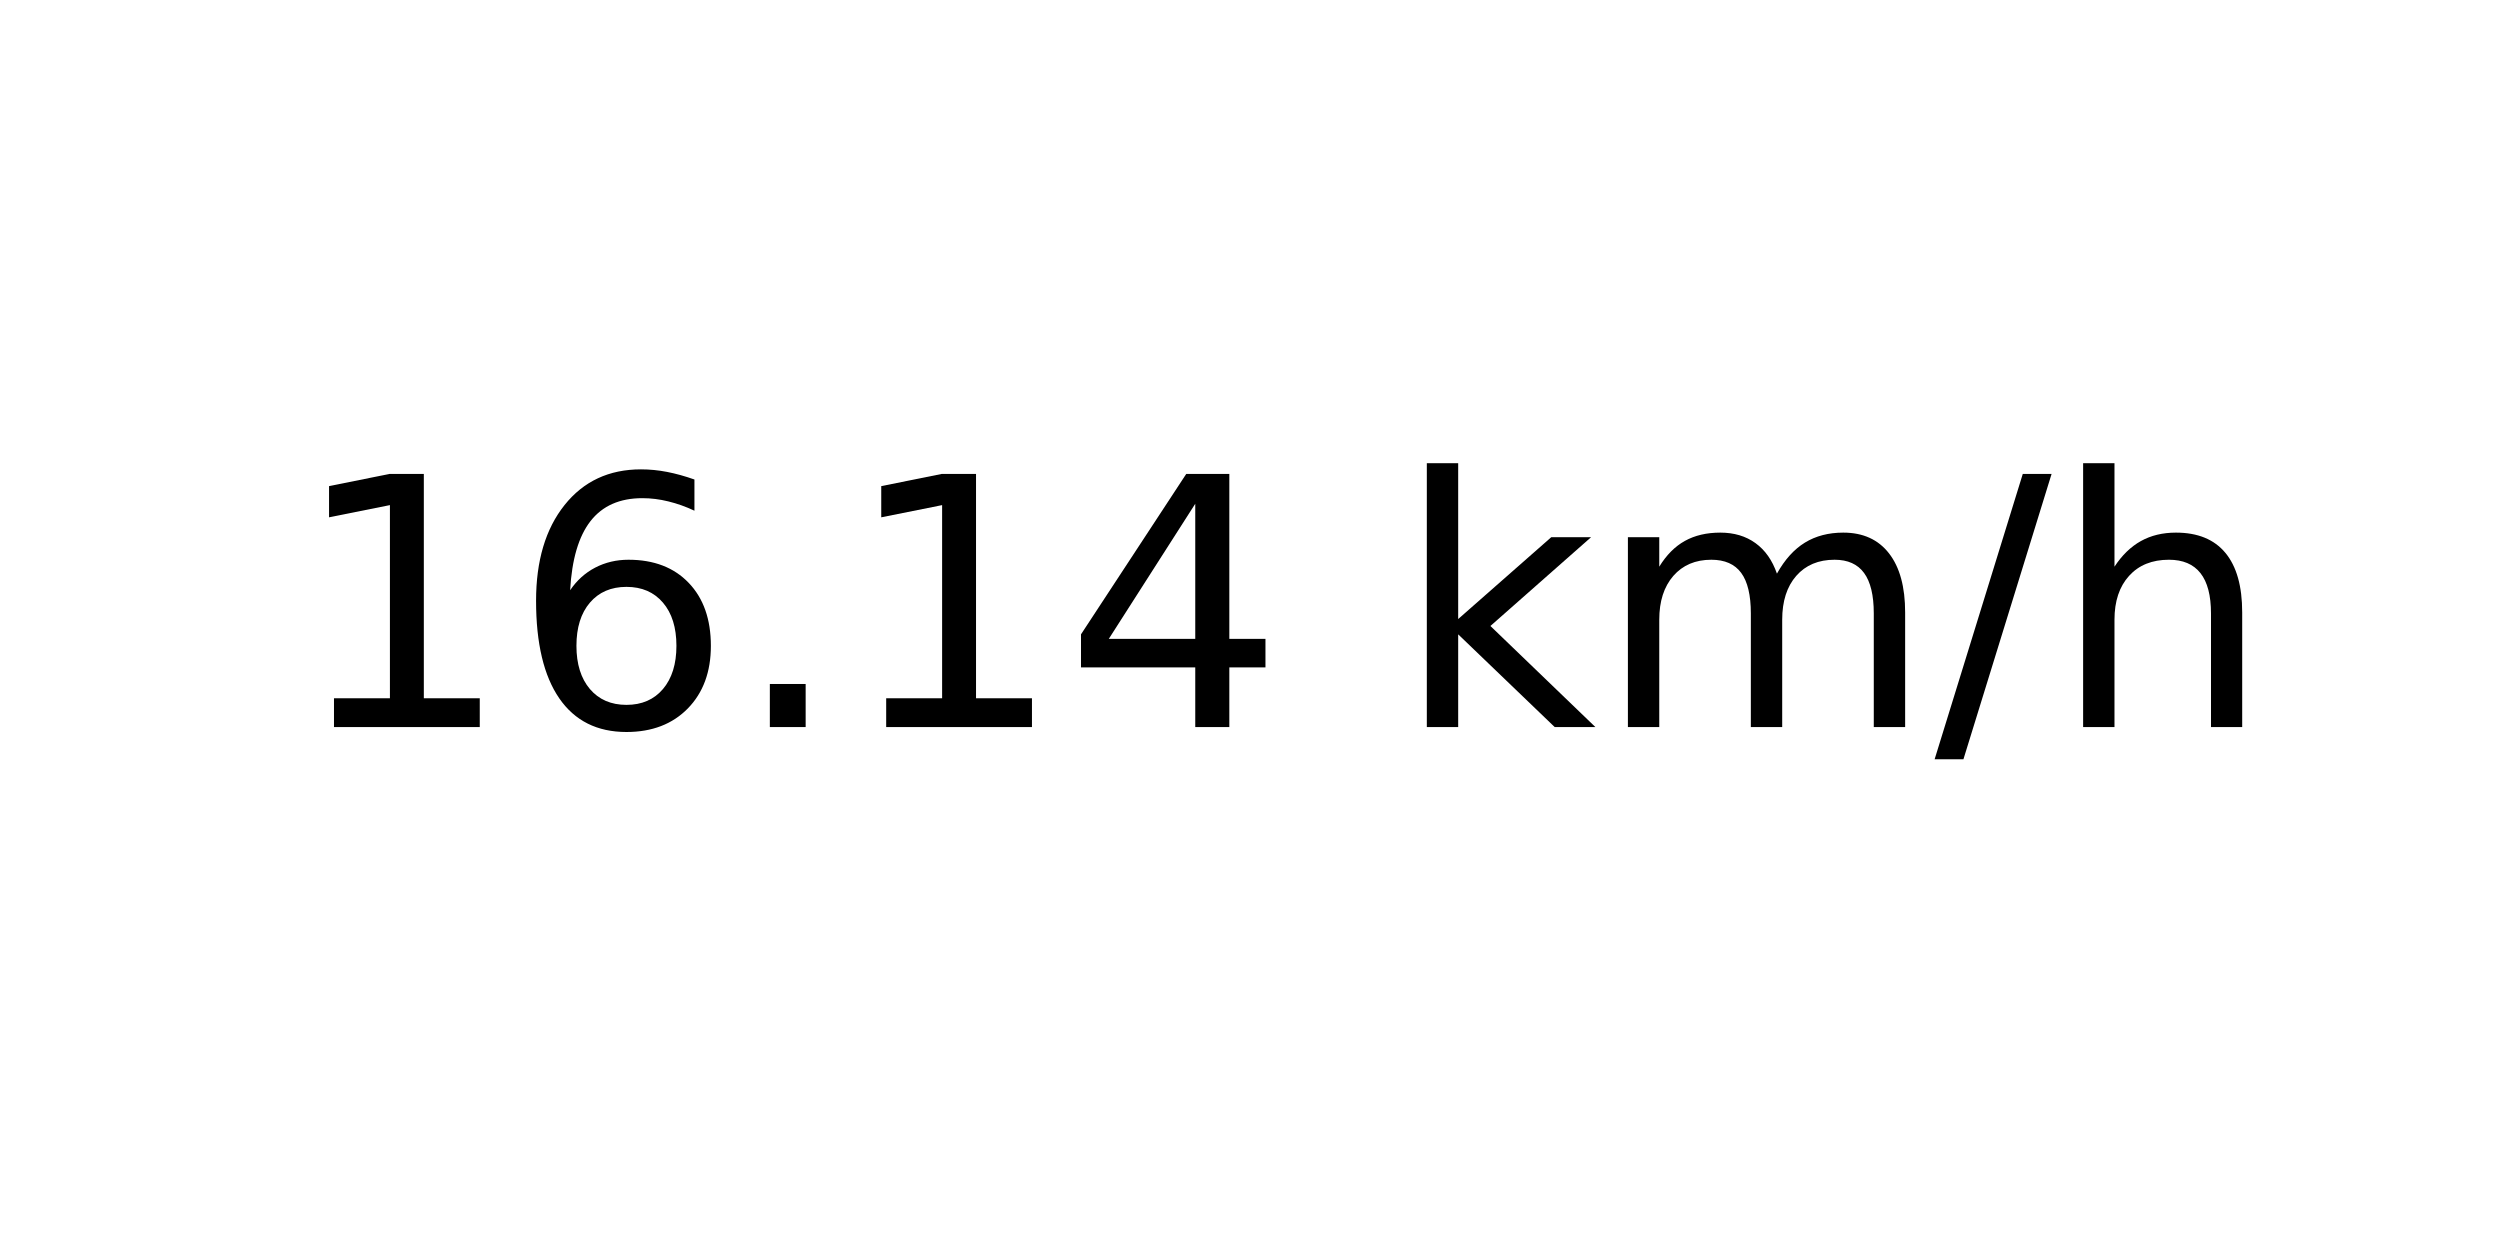
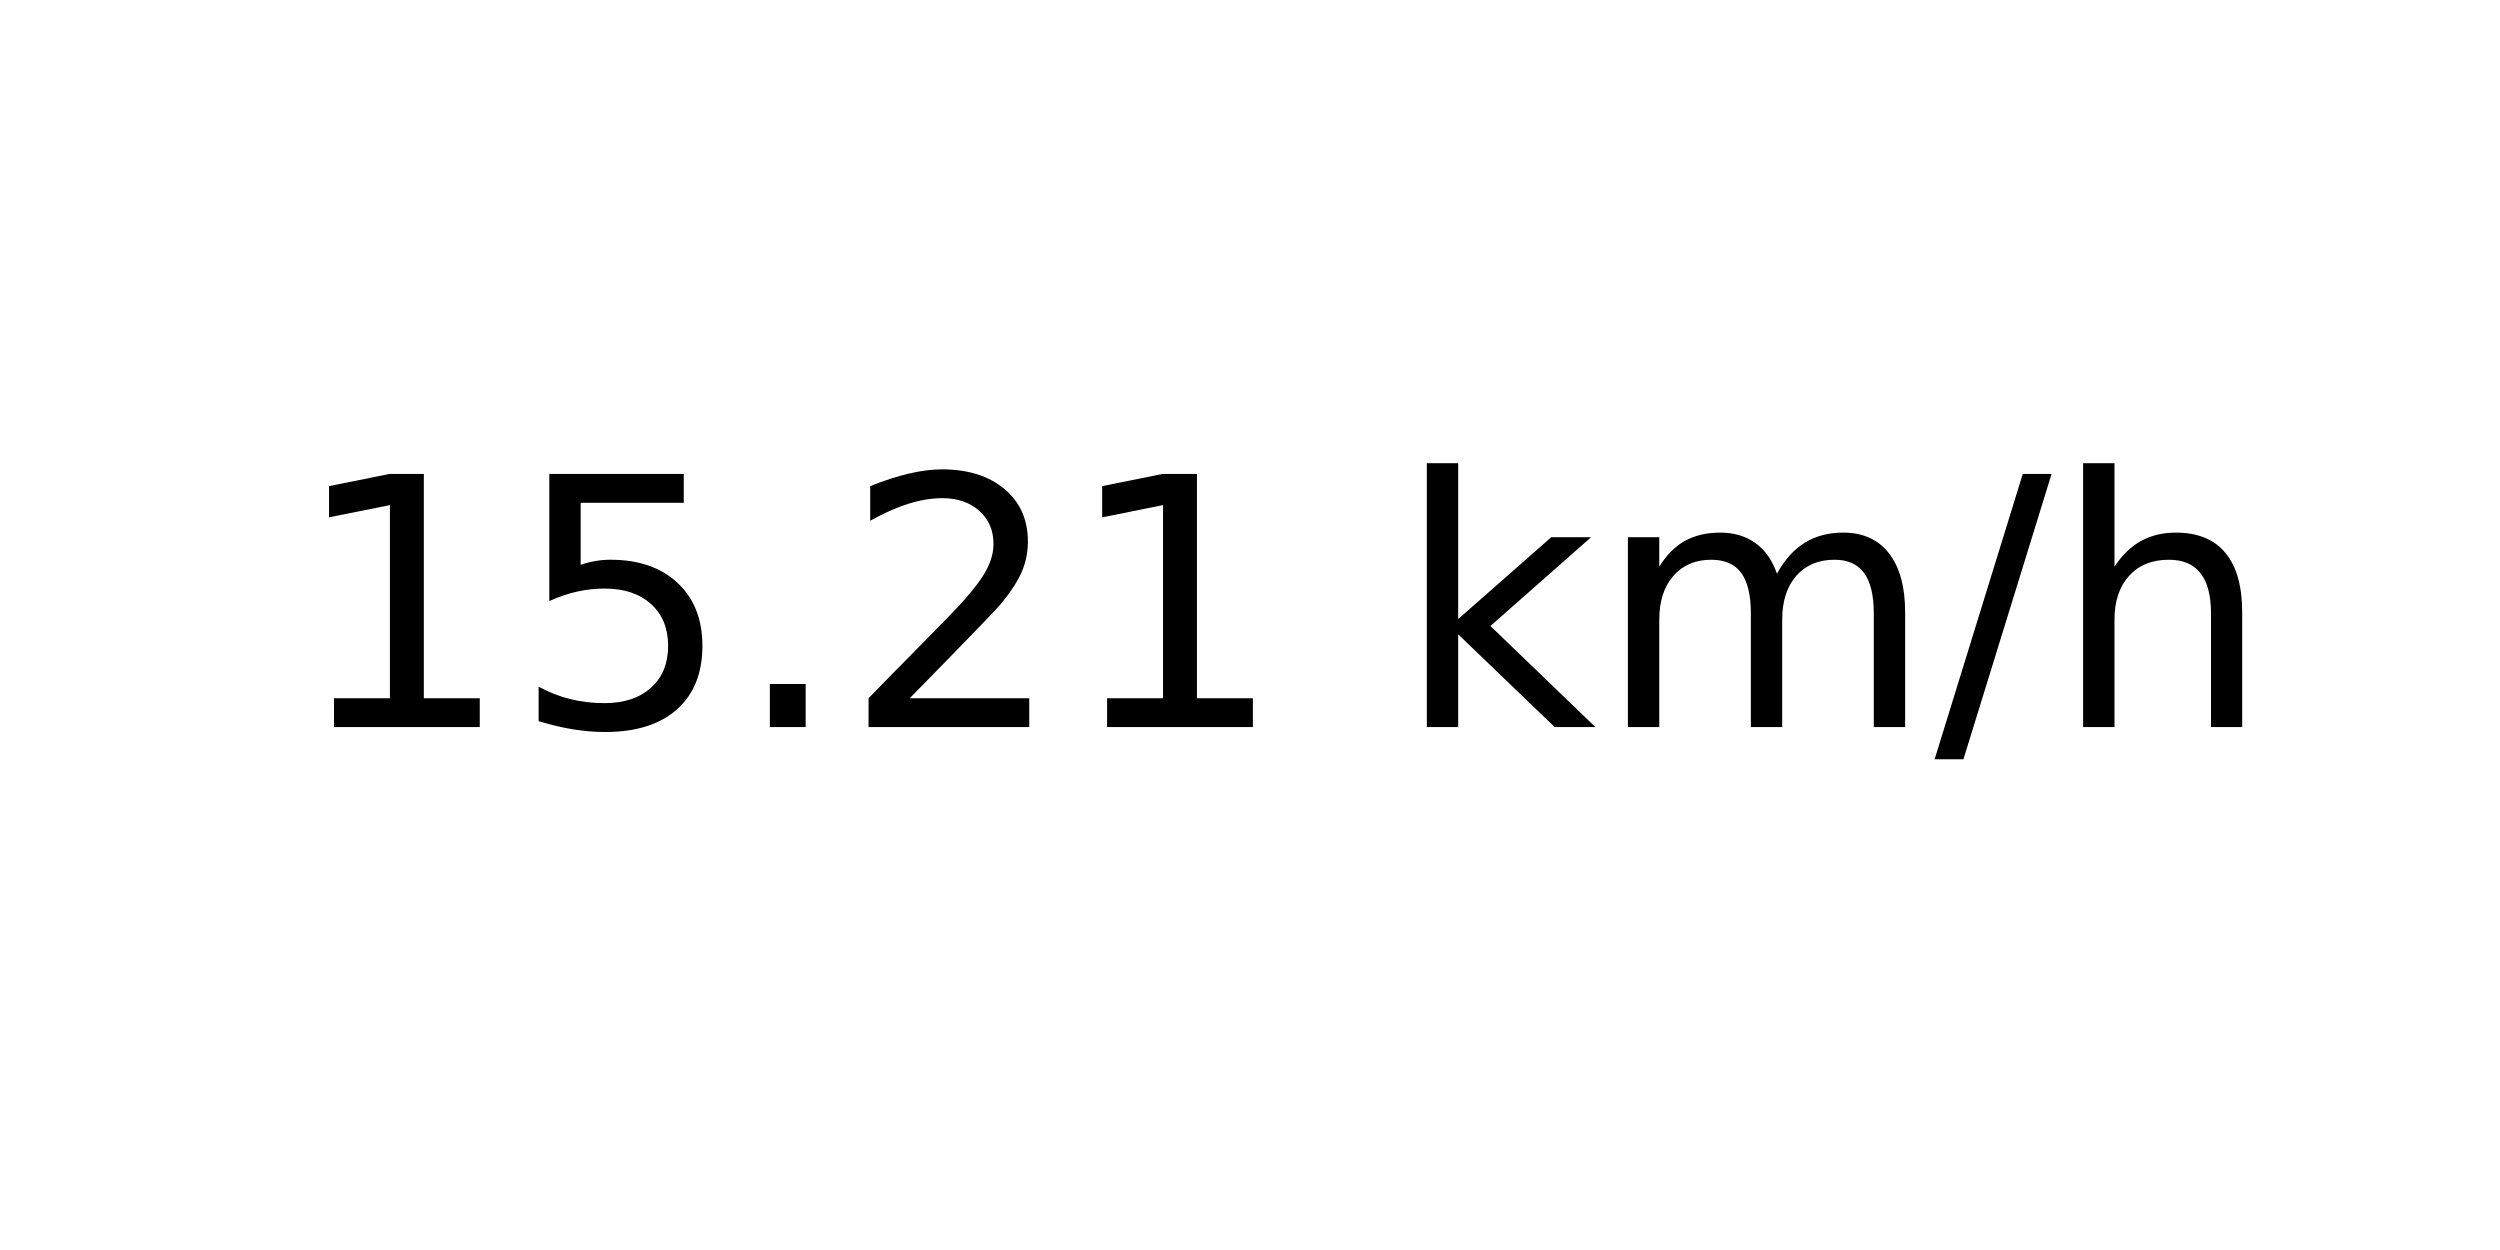
<svg xmlns="http://www.w3.org/2000/svg" xmlns:xlink="http://www.w3.org/1999/xlink" width="72pt" height="36pt" viewBox="0 0 72 36" version="1.1">
  <defs>
    <style type="text/css">*{stroke-linejoin: round; stroke-linecap: butt}</style>
  </defs>
  <g id="figure_1">
    <g id="axes_1">
      <g id="text_1">
        <g transform="translate(8.378125 20.93937) scale(0.1 -0.1)">
          <defs>
            <path id="DejaVuSans-31" d="M 794 531  L 1825 531  L 1825 4091  L 703 3866  L 703 4441  L 1819 4666  L 2450 4666  L 2450 531  L 3481 531  L 3481 0  L 794 0  L 794 531  z " transform="scale(0.015625)" />
-             <path id="DejaVuSans-36" d="M 2113 2584  Q 1688 2584 1439 2293  Q 1191 2003 1191 1497  Q 1191 994 1439 701  Q 1688 409 2113 409  Q 2538 409 2786 701  Q 3034 994 3034 1497  Q 3034 2003 2786 2293  Q 2538 2584 2113 2584  z M 3366 4563  L 3366 3988  Q 3128 4100 2886 4159  Q 2644 4219 2406 4219  Q 1781 4219 1451 3797  Q 1122 3375 1075 2522  Q 1259 2794 1537 2939  Q 1816 3084 2150 3084  Q 2853 3084 3261 2657  Q 3669 2231 3669 1497  Q 3669 778 3244 343  Q 2819 -91 2113 -91  Q 1303 -91 875 529  Q 447 1150 447 2328  Q 447 3434 972 4092  Q 1497 4750 2381 4750  Q 2619 4750 2861 4703  Q 3103 4656 3366 4563  z " transform="scale(0.015625)" />
+             <path id="DejaVuSans-35" d="M 691 4666  L 3169 4666  L 3169 4134  L 1269 4134  L 1269 2991  Q 1406 3038 1543 3061  Q 1681 3084 1819 3084  Q 2600 3084 3056 2656  Q 3513 2228 3513 1497  Q 3513 744 3044 326  Q 2575 -91 1722 -91  Q 1428 -91 1123 -41  Q 819 9 494 109  L 494 744  Q 775 591 1075 516  Q 1375 441 1709 441  Q 2250 441 2565 725  Q 2881 1009 2881 1497  Q 2881 1984 2565 2268  Q 2250 2553 1709 2553  Q 1456 2553 1204 2497  Q 953 2441 691 2322  L 691 4666  z " transform="scale(0.015625)" />
            <path id="DejaVuSans-2e" d="M 684 794  L 1344 794  L 1344 0  L 684 0  L 684 794  z " transform="scale(0.015625)" />
-             <path id="DejaVuSans-34" d="M 2419 4116  L 825 1625  L 2419 1625  L 2419 4116  z M 2253 4666  L 3047 4666  L 3047 1625  L 3713 1625  L 3713 1100  L 3047 1100  L 3047 0  L 2419 0  L 2419 1100  L 313 1100  L 313 1709  L 2253 4666  z " transform="scale(0.015625)" />
+             <path id="DejaVuSans-32" d="M 1228 531  L 3431 531  L 3431 0  L 469 0  L 469 531  Q 828 903 1448 1529  Q 2069 2156 2228 2338  Q 2531 2678 2651 2914  Q 2772 3150 2772 3378  Q 2772 3750 2511 3984  Q 2250 4219 1831 4219  Q 1534 4219 1204 4116  Q 875 4013 500 3803  L 500 4441  Q 881 4594 1212 4672  Q 1544 4750 1819 4750  Q 2544 4750 2975 4387  Q 3406 4025 3406 3419  Q 3406 3131 3298 2873  Q 3191 2616 2906 2266  Q 2828 2175 2409 1742  Q 1991 1309 1228 531  z " transform="scale(0.015625)" />
            <path id="DejaVuSans-20" transform="scale(0.015625)" />
            <path id="DejaVuSans-6b" d="M 581 4863  L 1159 4863  L 1159 1991  L 2875 3500  L 3609 3500  L 1753 1863  L 3688 0  L 2938 0  L 1159 1709  L 1159 0  L 581 0  L 581 4863  z " transform="scale(0.015625)" />
            <path id="DejaVuSans-6d" d="M 3328 2828  Q 3544 3216 3844 3400  Q 4144 3584 4550 3584  Q 5097 3584 5394 3201  Q 5691 2819 5691 2113  L 5691 0  L 5113 0  L 5113 2094  Q 5113 2597 4934 2840  Q 4756 3084 4391 3084  Q 3944 3084 3684 2787  Q 3425 2491 3425 1978  L 3425 0  L 2847 0  L 2847 2094  Q 2847 2600 2669 2842  Q 2491 3084 2119 3084  Q 1678 3084 1418 2786  Q 1159 2488 1159 1978  L 1159 0  L 581 0  L 581 3500  L 1159 3500  L 1159 2956  Q 1356 3278 1631 3431  Q 1906 3584 2284 3584  Q 2666 3584 2933 3390  Q 3200 3197 3328 2828  z " transform="scale(0.015625)" />
            <path id="DejaVuSans-2f" d="M 1625 4666  L 2156 4666  L 531 -594  L 0 -594  L 1625 4666  z " transform="scale(0.015625)" />
            <path id="DejaVuSans-68" d="M 3513 2113  L 3513 0  L 2938 0  L 2938 2094  Q 2938 2591 2744 2837  Q 2550 3084 2163 3084  Q 1697 3084 1428 2787  Q 1159 2491 1159 1978  L 1159 0  L 581 0  L 581 4863  L 1159 4863  L 1159 2956  Q 1366 3272 1645 3428  Q 1925 3584 2291 3584  Q 2894 3584 3203 3211  Q 3513 2838 3513 2113  z " transform="scale(0.015625)" />
          </defs>
          <use xlink:href="#DejaVuSans-31" />
-           <use xlink:href="#DejaVuSans-36" x="63.623" />
+           <use xlink:href="#DejaVuSans-35" x="63.623" />
          <use xlink:href="#DejaVuSans-2e" x="127.246" />
-           <use xlink:href="#DejaVuSans-31" x="159.033" />
-           <use xlink:href="#DejaVuSans-34" x="222.656" />
+           <use xlink:href="#DejaVuSans-32" x="159.033" />
+           <use xlink:href="#DejaVuSans-31" x="222.656" />
          <use xlink:href="#DejaVuSans-20" x="286.279" />
          <use xlink:href="#DejaVuSans-6b" x="318.066" />
          <use xlink:href="#DejaVuSans-6d" x="375.977" />
          <use xlink:href="#DejaVuSans-2f" x="473.389" />
          <use xlink:href="#DejaVuSans-68" x="507.08" />
        </g>
      </g>
    </g>
  </g>
</svg>
